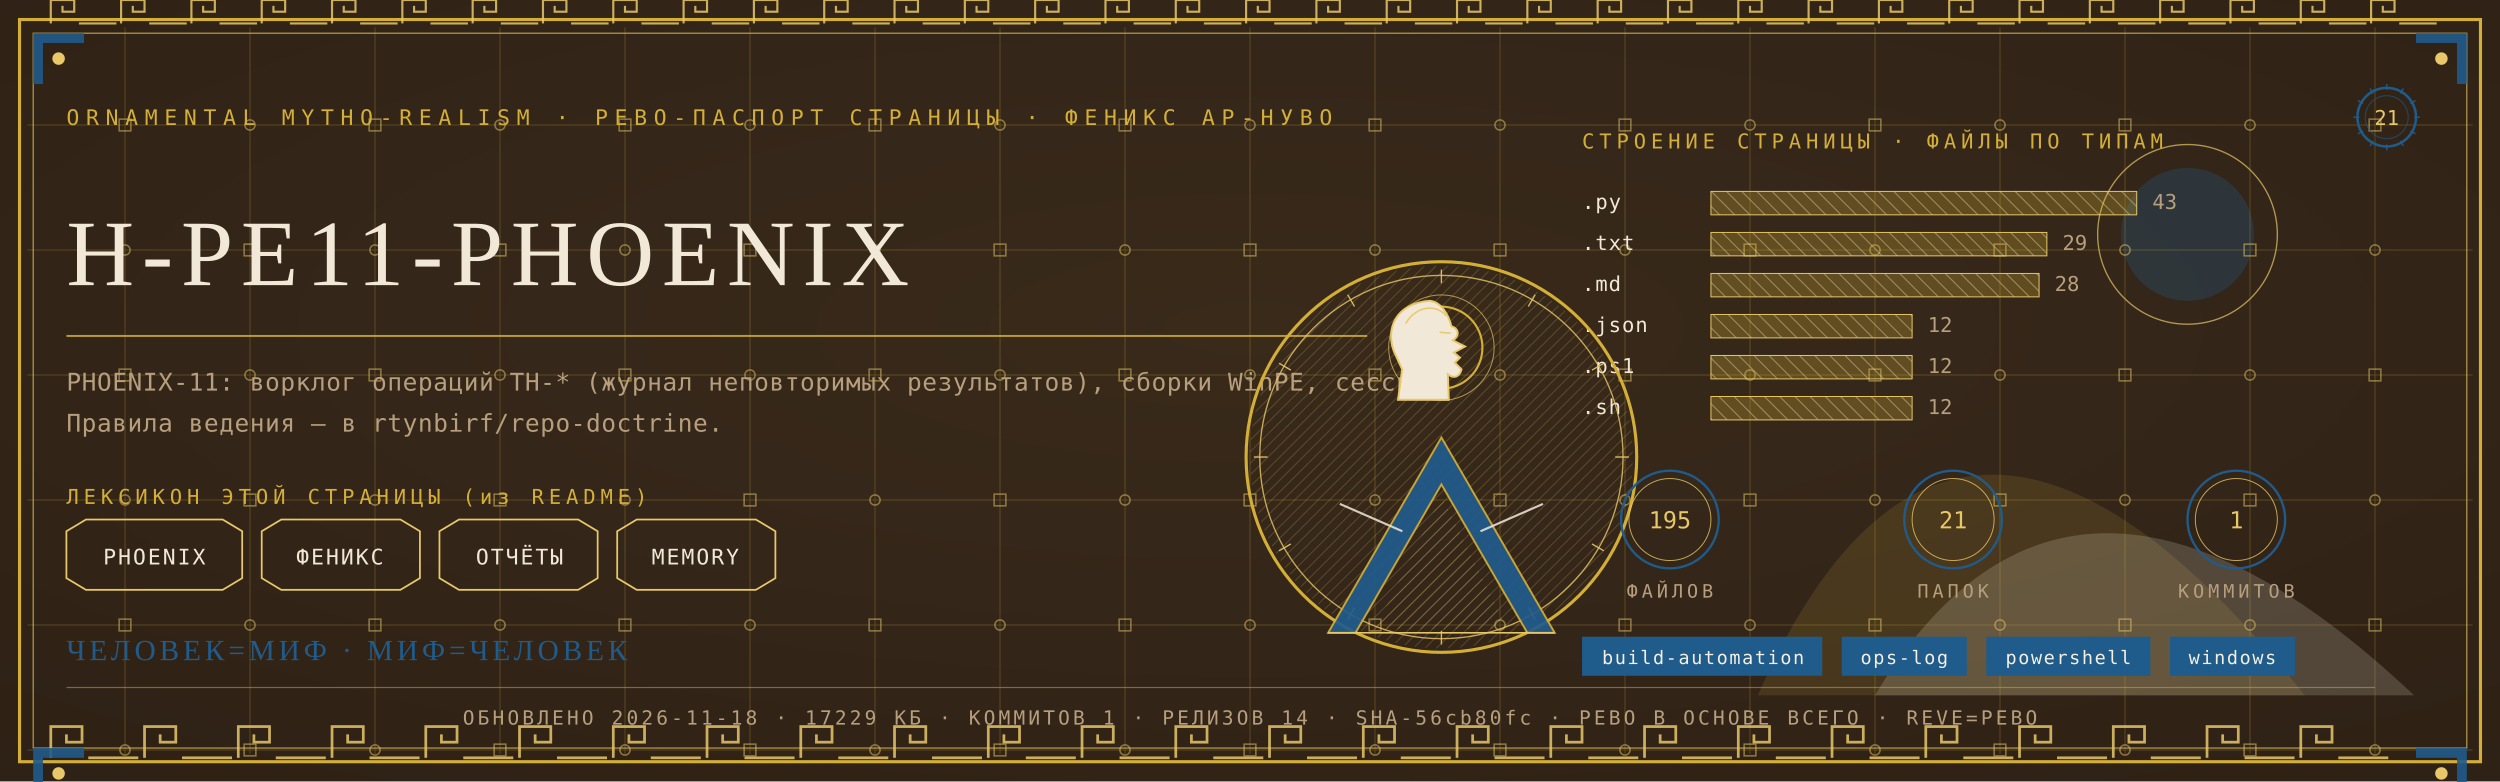
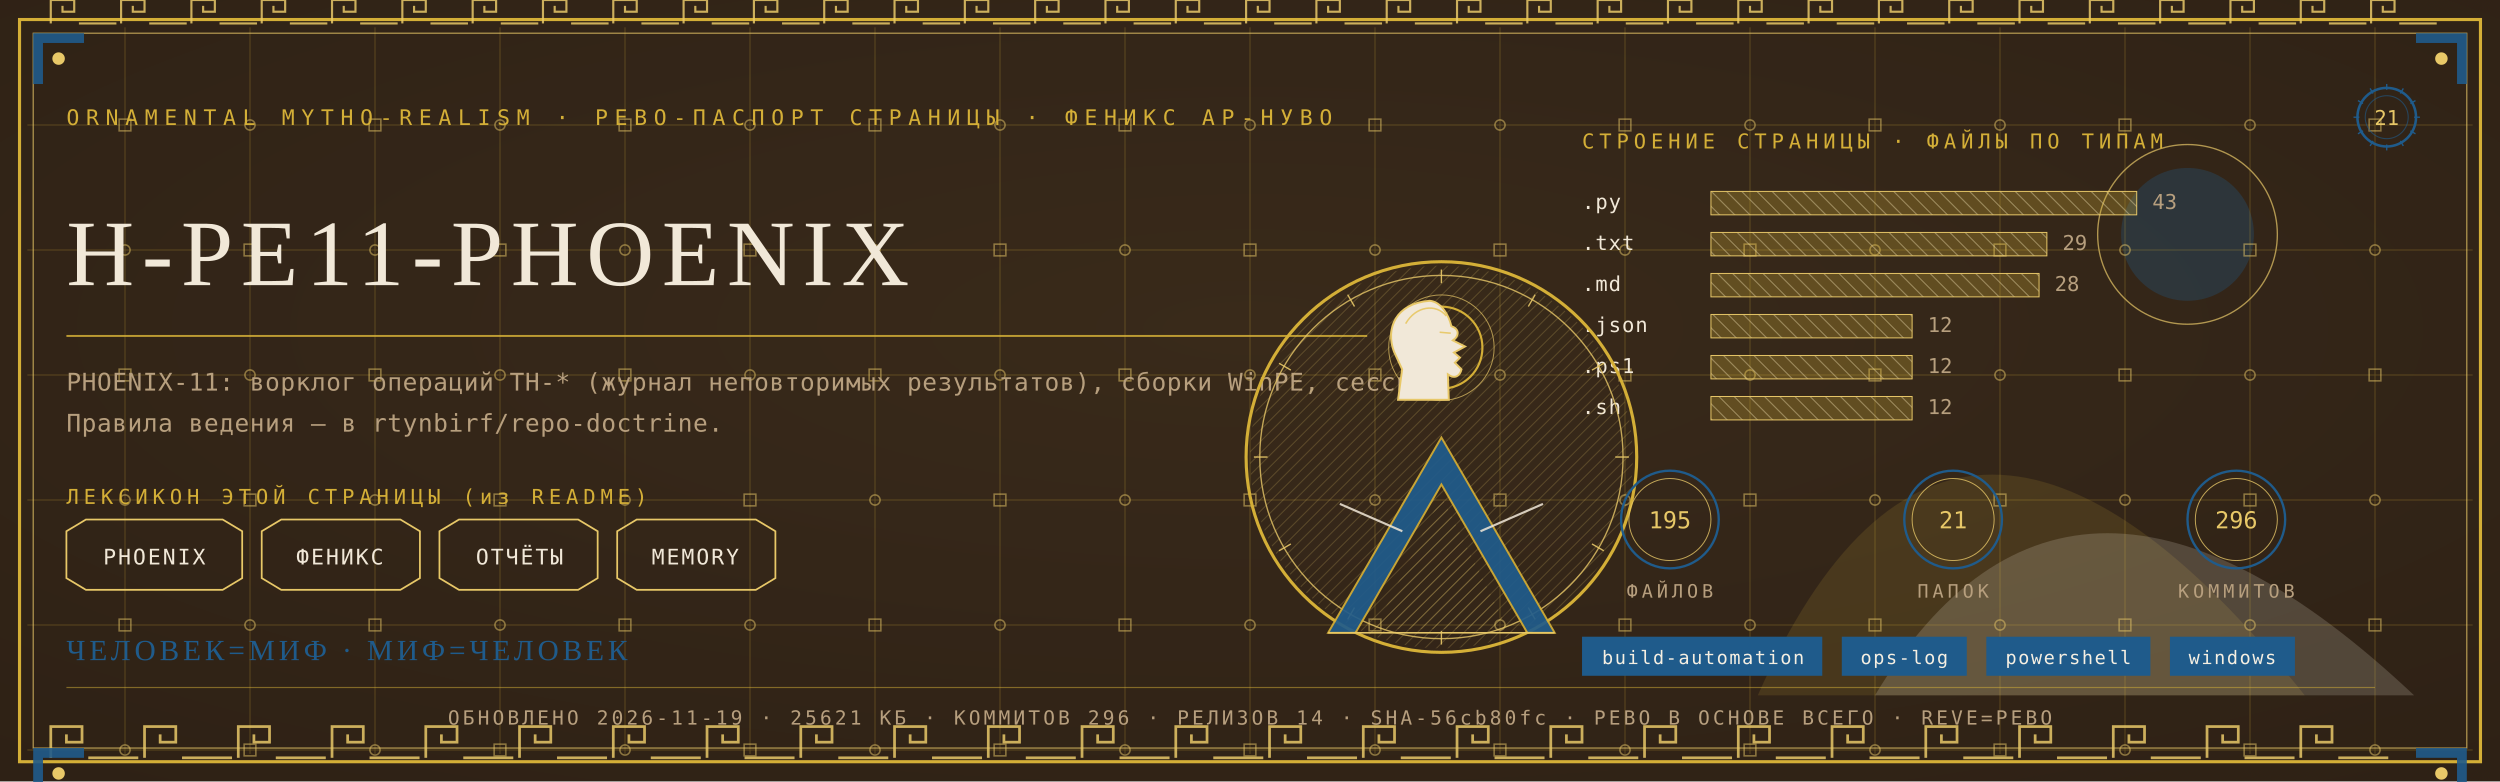
<svg xmlns="http://www.w3.org/2000/svg" viewBox="0 0 1280 400" width="1280" height="400">
  <defs>
    <radialGradient id="rp21" cx="0.5" cy="0.42" r="1.1">
      <stop offset="0" stop-color="#3A2A1B" />
      <stop offset="1" stop-color="#2A1D12" />
    </radialGradient>
    <pattern id="hatchm" width="4.2" height="4.2" patternUnits="userSpaceOnUse" patternTransform="rotate(45)">
      <rect width="4.2" height="4.2" fill="none" />
      <line x1="0" y1="0" x2="0" y2="4.2" stroke="#E8C868" stroke-width="0.5" />
    </pattern>
    <pattern id="hatchv" width="5.5" height="5.5" patternUnits="userSpaceOnUse" patternTransform="rotate(-45)">
      <rect width="5.5" height="5.5" fill="none" />
      <line x1="0" y1="0" x2="0" y2="5.5" stroke="#F1E8D8" stroke-width="0.5" />
    </pattern>
  </defs>
  <rect width="1280" height="400" fill="#2A1D12" />
  <rect width="1280" height="400" fill="url(#rp21)" opacity="0.94" />
  <path d="M 900 356 Q 1000 130 1180 356 Z" fill="#D4AF37" opacity="0.14" />
  <path d="M 960 356 Q 1060 190 1236 356 Z" fill="#F1E8D8" opacity="0.18" />
  <circle cx="1120" cy="120" r="34" fill="#1F5B8B" opacity="0.30" />
  <circle cx="1120" cy="120" r="46" fill="none" stroke="#E8C868" stroke-width="0.7" opacity="0.7" />
  <g stroke="#D4AF37" stroke-width="0.45" opacity="0.30">
    <line x1="64" y1="14" x2="64" y2="386" />
    <line x1="128" y1="14" x2="128" y2="386" />
    <line x1="192" y1="14" x2="192" y2="386" />
    <line x1="256" y1="14" x2="256" y2="386" />
    <line x1="320" y1="14" x2="320" y2="386" />
    <line x1="384" y1="14" x2="384" y2="386" />
    <line x1="448" y1="14" x2="448" y2="386" />
    <line x1="512" y1="14" x2="512" y2="386" />
    <line x1="576" y1="14" x2="576" y2="386" />
    <line x1="640" y1="14" x2="640" y2="386" />
    <line x1="704" y1="14" x2="704" y2="386" />
    <line x1="768" y1="14" x2="768" y2="386" />
    <line x1="832" y1="14" x2="832" y2="386" />
    <line x1="896" y1="14" x2="896" y2="386" />
    <line x1="960" y1="14" x2="960" y2="386" />
    <line x1="1024" y1="14" x2="1024" y2="386" />
    <line x1="1088" y1="14" x2="1088" y2="386" />
    <line x1="1152" y1="14" x2="1152" y2="386" />
    <line x1="1216" y1="14" x2="1216" y2="386" />
    <line x1="14" y1="64" x2="1266" y2="64" />
    <line x1="14" y1="128" x2="1266" y2="128" />
    <line x1="14" y1="192" x2="1266" y2="192" />
    <line x1="14" y1="256" x2="1266" y2="256" />
    <line x1="14" y1="320" x2="1266" y2="320" />
    <line x1="14" y1="384" x2="1266" y2="384" />
  </g>
  <g fill="none" stroke="#E8C868" stroke-width="0.8" opacity="0.5">
    <rect x="61" y="61" width="6" height="6" />
    <circle cx="64" cy="128" r="2.6" />
    <rect x="61" y="189" width="6" height="6" />
    <circle cx="64" cy="256" r="2.6" />
    <rect x="61" y="317" width="6" height="6" />
    <circle cx="64" cy="384" r="2.6" />
    <circle cx="128" cy="64" r="2.6" />
    <rect x="125" y="125" width="6" height="6" />
    <circle cx="128" cy="192" r="2.6" />
    <rect x="125" y="253" width="6" height="6" />
    <circle cx="128" cy="320" r="2.6" />
    <rect x="125" y="381" width="6" height="6" />
    <rect x="189" y="61" width="6" height="6" />
    <circle cx="192" cy="128" r="2.6" />
    <rect x="189" y="189" width="6" height="6" />
    <circle cx="192" cy="256" r="2.6" />
    <rect x="189" y="317" width="6" height="6" />
    <circle cx="192" cy="384" r="2.6" />
    <circle cx="256" cy="64" r="2.6" />
    <rect x="253" y="125" width="6" height="6" />
    <circle cx="256" cy="192" r="2.6" />
    <rect x="253" y="253" width="6" height="6" />
    <circle cx="256" cy="320" r="2.6" />
    <rect x="253" y="381" width="6" height="6" />
    <rect x="317" y="61" width="6" height="6" />
    <circle cx="320" cy="128" r="2.6" />
    <rect x="317" y="189" width="6" height="6" />
    <circle cx="320" cy="256" r="2.6" />
    <rect x="317" y="317" width="6" height="6" />
    <circle cx="320" cy="384" r="2.6" />
    <circle cx="384" cy="64" r="2.6" />
    <rect x="381" y="125" width="6" height="6" />
    <circle cx="384" cy="192" r="2.6" />
    <rect x="381" y="253" width="6" height="6" />
    <circle cx="384" cy="320" r="2.6" />
    <rect x="381" y="381" width="6" height="6" />
    <rect x="445" y="61" width="6" height="6" />
    <circle cx="448" cy="128" r="2.6" />
    <rect x="445" y="189" width="6" height="6" />
    <circle cx="448" cy="256" r="2.6" />
    <rect x="445" y="317" width="6" height="6" />
    <circle cx="448" cy="384" r="2.6" />
    <circle cx="512" cy="64" r="2.6" />
    <rect x="509" y="125" width="6" height="6" />
    <circle cx="512" cy="192" r="2.6" />
    <rect x="509" y="253" width="6" height="6" />
    <circle cx="512" cy="320" r="2.6" />
    <rect x="509" y="381" width="6" height="6" />
    <rect x="573" y="61" width="6" height="6" />
    <circle cx="576" cy="128" r="2.6" />
    <rect x="573" y="189" width="6" height="6" />
    <circle cx="576" cy="256" r="2.6" />
    <rect x="573" y="317" width="6" height="6" />
    <circle cx="576" cy="384" r="2.6" />
    <circle cx="640" cy="64" r="2.6" />
    <rect x="637" y="125" width="6" height="6" />
    <circle cx="640" cy="192" r="2.6" />
    <rect x="637" y="253" width="6" height="6" />
    <circle cx="640" cy="320" r="2.6" />
    <rect x="637" y="381" width="6" height="6" />
    <rect x="701" y="61" width="6" height="6" />
    <circle cx="704" cy="128" r="2.6" />
    <rect x="701" y="189" width="6" height="6" />
    <circle cx="704" cy="256" r="2.6" />
    <rect x="701" y="317" width="6" height="6" />
    <circle cx="704" cy="384" r="2.6" />
    <circle cx="768" cy="64" r="2.6" />
    <rect x="765" y="125" width="6" height="6" />
    <circle cx="768" cy="192" r="2.6" />
    <rect x="765" y="253" width="6" height="6" />
    <circle cx="768" cy="320" r="2.6" />
    <rect x="765" y="381" width="6" height="6" />
    <rect x="829" y="61" width="6" height="6" />
    <circle cx="832" cy="128" r="2.6" />
    <rect x="829" y="189" width="6" height="6" />
    <circle cx="832" cy="256" r="2.6" />
    <rect x="829" y="317" width="6" height="6" />
    <circle cx="832" cy="384" r="2.6" />
    <circle cx="896" cy="64" r="2.6" />
    <rect x="893" y="125" width="6" height="6" />
    <circle cx="896" cy="192" r="2.6" />
    <rect x="893" y="253" width="6" height="6" />
    <circle cx="896" cy="320" r="2.6" />
    <rect x="893" y="381" width="6" height="6" />
    <rect x="957" y="61" width="6" height="6" />
    <circle cx="960" cy="128" r="2.6" />
    <rect x="957" y="189" width="6" height="6" />
    <circle cx="960" cy="256" r="2.6" />
    <rect x="957" y="317" width="6" height="6" />
    <circle cx="960" cy="384" r="2.6" />
    <circle cx="1024" cy="64" r="2.6" />
    <rect x="1021" y="125" width="6" height="6" />
    <circle cx="1024" cy="192" r="2.6" />
    <rect x="1021" y="253" width="6" height="6" />
    <circle cx="1024" cy="320" r="2.6" />
    <rect x="1021" y="381" width="6" height="6" />
    <rect x="1085" y="61" width="6" height="6" />
    <circle cx="1088" cy="128" r="2.6" />
    <rect x="1085" y="189" width="6" height="6" />
    <circle cx="1088" cy="256" r="2.6" />
    <rect x="1085" y="317" width="6" height="6" />
    <circle cx="1088" cy="384" r="2.6" />
    <circle cx="1152" cy="64" r="2.6" />
    <rect x="1149" y="125" width="6" height="6" />
    <circle cx="1152" cy="192" r="2.6" />
    <rect x="1149" y="253" width="6" height="6" />
    <circle cx="1152" cy="320" r="2.6" />
    <rect x="1149" y="381" width="6" height="6" />
    <rect x="1213" y="61" width="6" height="6" />
    <circle cx="1216" cy="128" r="2.6" />
    <rect x="1213" y="189" width="6" height="6" />
    <circle cx="1216" cy="256" r="2.6" />
    <rect x="1213" y="317" width="6" height="6" />
    <circle cx="1216" cy="384" r="2.6" />
  </g>
  <rect x="10" y="10" width="1260" height="380" fill="none" stroke="#D4AF37" stroke-width="1.6" />
  <rect x="17" y="17" width="1246" height="366" fill="none" stroke="#E8C868" stroke-width="0.6" opacity="0.75" />
  <g fill="none" stroke="#E8C868" stroke-width="1.4" opacity="0.85">
    <path d="M 26 388 L 26 372 L 42 372 L 42 380.0 L 34.0 380.0 L 34.0 376.0" />
    <line x1="45.2" y1="388" x2="70.8" y2="388" />
    <path d="M 74 388 L 74 372 L 90 372 L 90 380.0 L 82.0 380.0 L 82.0 376.0" />
    <line x1="93.2" y1="388" x2="118.8" y2="388" />
    <path d="M 122 388 L 122 372 L 138 372 L 138 380.0 L 130.0 380.0 L 130.0 376.0" />
    <line x1="141.2" y1="388" x2="166.8" y2="388" />
    <path d="M 170 388 L 170 372 L 186 372 L 186 380.0 L 178.0 380.0 L 178.0 376.0" />
    <line x1="189.2" y1="388" x2="214.8" y2="388" />
    <path d="M 218 388 L 218 372 L 234 372 L 234 380.0 L 226.0 380.0 L 226.0 376.0" />
    <line x1="237.2" y1="388" x2="262.8" y2="388" />
    <path d="M 266 388 L 266 372 L 282 372 L 282 380.0 L 274.0 380.0 L 274.0 376.0" />
    <line x1="285.2" y1="388" x2="310.8" y2="388" />
    <path d="M 314 388 L 314 372 L 330 372 L 330 380.0 L 322.0 380.0 L 322.0 376.0" />
    <line x1="333.2" y1="388" x2="358.8" y2="388" />
    <path d="M 362 388 L 362 372 L 378 372 L 378 380.0 L 370.0 380.0 L 370.0 376.0" />
    <line x1="381.2" y1="388" x2="406.8" y2="388" />
    <path d="M 410 388 L 410 372 L 426 372 L 426 380.0 L 418.0 380.0 L 418.0 376.0" />
    <line x1="429.2" y1="388" x2="454.8" y2="388" />
    <path d="M 458 388 L 458 372 L 474 372 L 474 380.0 L 466.0 380.0 L 466.0 376.0" />
    <line x1="477.2" y1="388" x2="502.8" y2="388" />
    <path d="M 506 388 L 506 372 L 522 372 L 522 380.0 L 514.0 380.0 L 514.0 376.0" />
    <line x1="525.2" y1="388" x2="550.8" y2="388" />
    <path d="M 554 388 L 554 372 L 570 372 L 570 380.0 L 562.0 380.0 L 562.0 376.0" />
    <line x1="573.2" y1="388" x2="598.8" y2="388" />
    <path d="M 602 388 L 602 372 L 618 372 L 618 380.0 L 610.0 380.0 L 610.0 376.0" />
    <line x1="621.2" y1="388" x2="646.8" y2="388" />
    <path d="M 650 388 L 650 372 L 666 372 L 666 380.0 L 658.0 380.0 L 658.0 376.0" />
    <line x1="669.2" y1="388" x2="694.8" y2="388" />
    <path d="M 698 388 L 698 372 L 714 372 L 714 380.0 L 706.0 380.0 L 706.0 376.0" />
    <line x1="717.2" y1="388" x2="742.8" y2="388" />
    <path d="M 746 388 L 746 372 L 762 372 L 762 380.0 L 754.0 380.0 L 754.0 376.0" />
    <line x1="765.2" y1="388" x2="790.8" y2="388" />
    <path d="M 794 388 L 794 372 L 810 372 L 810 380.0 L 802.0 380.0 L 802.0 376.0" />
    <line x1="813.2" y1="388" x2="838.8" y2="388" />
    <path d="M 842 388 L 842 372 L 858 372 L 858 380.0 L 850.0 380.0 L 850.0 376.0" />
    <line x1="861.2" y1="388" x2="886.8" y2="388" />
    <path d="M 890 388 L 890 372 L 906 372 L 906 380.0 L 898.0 380.0 L 898.0 376.0" />
    <line x1="909.2" y1="388" x2="934.8" y2="388" />
    <path d="M 938 388 L 938 372 L 954 372 L 954 380.0 L 946.0 380.0 L 946.0 376.0" />
    <line x1="957.2" y1="388" x2="982.8" y2="388" />
    <path d="M 986 388 L 986 372 L 1002 372 L 1002 380.0 L 994.0 380.0 L 994.0 376.0" />
    <line x1="1005.2" y1="388" x2="1030.8" y2="388" />
    <path d="M 1034 388 L 1034 372 L 1050 372 L 1050 380.0 L 1042.0 380.0 L 1042.0 376.0" />
    <line x1="1053.2" y1="388" x2="1078.8" y2="388" />
    <path d="M 1082 388 L 1082 372 L 1098 372 L 1098 380.0 L 1090.0 380.0 L 1090.0 376.0" />
    <line x1="1101.2" y1="388" x2="1126.8" y2="388" />
    <path d="M 1130 388 L 1130 372 L 1146 372 L 1146 380.0 L 1138.0 380.0 L 1138.0 376.0" />
    <line x1="1149.2" y1="388" x2="1174.8" y2="388" />
    <path d="M 1178 388 L 1178 372 L 1194 372 L 1194 380.0 L 1186.0 380.0 L 1186.0 376.0" />
    <line x1="1197.2" y1="388" x2="1222.8" y2="388" />
  </g>
  <g fill="none" stroke="#E8C868" stroke-width="1.1" opacity="0.85">
    <path d="M 26 12 L 26 0 L 38 0 L 38 6.0 L 32.0 6.0 L 32.0 3.0" />
    <line x1="40.4" y1="12" x2="59.6" y2="12" />
    <path d="M 62 12 L 62 0 L 74 0 L 74 6.0 L 68.0 6.0 L 68.0 3.0" />
    <line x1="76.4" y1="12" x2="95.6" y2="12" />
    <path d="M 98 12 L 98 0 L 110 0 L 110 6.0 L 104.0 6.0 L 104.0 3.0" />
    <line x1="112.4" y1="12" x2="131.6" y2="12" />
    <path d="M 134 12 L 134 0 L 146 0 L 146 6.0 L 140.0 6.0 L 140.0 3.0" />
    <line x1="148.4" y1="12" x2="167.6" y2="12" />
    <path d="M 170 12 L 170 0 L 182 0 L 182 6.0 L 176.0 6.0 L 176.0 3.0" />
    <line x1="184.4" y1="12" x2="203.6" y2="12" />
    <path d="M 206 12 L 206 0 L 218 0 L 218 6.0 L 212.0 6.0 L 212.0 3.0" />
    <line x1="220.4" y1="12" x2="239.6" y2="12" />
    <path d="M 242 12 L 242 0 L 254 0 L 254 6.0 L 248.0 6.0 L 248.0 3.0" />
    <line x1="256.4" y1="12" x2="275.6" y2="12" />
    <path d="M 278 12 L 278 0 L 290 0 L 290 6.0 L 284.0 6.0 L 284.0 3.0" />
    <line x1="292.4" y1="12" x2="311.6" y2="12" />
    <path d="M 314 12 L 314 0 L 326 0 L 326 6.0 L 320.0 6.0 L 320.0 3.0" />
    <line x1="328.4" y1="12" x2="347.6" y2="12" />
    <path d="M 350 12 L 350 0 L 362 0 L 362 6.0 L 356.0 6.0 L 356.0 3.0" />
    <line x1="364.4" y1="12" x2="383.6" y2="12" />
    <path d="M 386 12 L 386 0 L 398 0 L 398 6.0 L 392.0 6.0 L 392.0 3.0" />
    <line x1="400.4" y1="12" x2="419.6" y2="12" />
    <path d="M 422 12 L 422 0 L 434 0 L 434 6.0 L 428.0 6.0 L 428.0 3.0" />
    <line x1="436.4" y1="12" x2="455.6" y2="12" />
    <path d="M 458 12 L 458 0 L 470 0 L 470 6.0 L 464.0 6.0 L 464.0 3.0" />
    <line x1="472.4" y1="12" x2="491.6" y2="12" />
    <path d="M 494 12 L 494 0 L 506 0 L 506 6.0 L 500.0 6.0 L 500.0 3.0" />
    <line x1="508.4" y1="12" x2="527.6" y2="12" />
    <path d="M 530 12 L 530 0 L 542 0 L 542 6.0 L 536.0 6.0 L 536.0 3.0" />
    <line x1="544.4" y1="12" x2="563.6" y2="12" />
    <path d="M 566 12 L 566 0 L 578 0 L 578 6.0 L 572.0 6.0 L 572.0 3.0" />
    <line x1="580.4" y1="12" x2="599.6" y2="12" />
    <path d="M 602 12 L 602 0 L 614 0 L 614 6.0 L 608.0 6.0 L 608.0 3.0" />
    <line x1="616.4" y1="12" x2="635.6" y2="12" />
    <path d="M 638 12 L 638 0 L 650 0 L 650 6.0 L 644.0 6.0 L 644.0 3.0" />
    <line x1="652.4" y1="12" x2="671.6" y2="12" />
    <path d="M 674 12 L 674 0 L 686 0 L 686 6.0 L 680.0 6.0 L 680.0 3.0" />
    <line x1="688.4" y1="12" x2="707.6" y2="12" />
    <path d="M 710 12 L 710 0 L 722 0 L 722 6.0 L 716.0 6.0 L 716.0 3.0" />
    <line x1="724.4" y1="12" x2="743.6" y2="12" />
    <path d="M 746 12 L 746 0 L 758 0 L 758 6.0 L 752.0 6.0 L 752.0 3.0" />
    <line x1="760.4" y1="12" x2="779.6" y2="12" />
    <path d="M 782 12 L 782 0 L 794 0 L 794 6.0 L 788.0 6.0 L 788.0 3.0" />
    <line x1="796.4" y1="12" x2="815.6" y2="12" />
    <path d="M 818 12 L 818 0 L 830 0 L 830 6.0 L 824.0 6.0 L 824.0 3.0" />
    <line x1="832.4" y1="12" x2="851.6" y2="12" />
    <path d="M 854 12 L 854 0 L 866 0 L 866 6.0 L 860.0 6.0 L 860.0 3.0" />
    <line x1="868.4" y1="12" x2="887.6" y2="12" />
    <path d="M 890 12 L 890 0 L 902 0 L 902 6.0 L 896.0 6.0 L 896.0 3.0" />
    <line x1="904.4" y1="12" x2="923.6" y2="12" />
    <path d="M 926 12 L 926 0 L 938 0 L 938 6.0 L 932.0 6.0 L 932.0 3.0" />
    <line x1="940.4" y1="12" x2="959.6" y2="12" />
    <path d="M 962 12 L 962 0 L 974 0 L 974 6.0 L 968.0 6.0 L 968.0 3.0" />
    <line x1="976.4" y1="12" x2="995.6" y2="12" />
    <path d="M 998 12 L 998 0 L 1010 0 L 1010 6.0 L 1004.0 6.0 L 1004.0 3.0" />
    <line x1="1012.4" y1="12" x2="1031.6" y2="12" />
    <path d="M 1034 12 L 1034 0 L 1046 0 L 1046 6.0 L 1040.0 6.0 L 1040.0 3.0" />
    <line x1="1048.4" y1="12" x2="1067.6" y2="12" />
    <path d="M 1070 12 L 1070 0 L 1082 0 L 1082 6.0 L 1076.0 6.0 L 1076.0 3.0" />
    <line x1="1084.4" y1="12" x2="1103.6" y2="12" />
    <path d="M 1106 12 L 1106 0 L 1118 0 L 1118 6.0 L 1112.0 6.0 L 1112.0 3.0" />
    <line x1="1120.4" y1="12" x2="1139.6" y2="12" />
    <path d="M 1142 12 L 1142 0 L 1154 0 L 1154 6.0 L 1148.0 6.0 L 1148.0 3.0" />
    <line x1="1156.4" y1="12" x2="1175.6" y2="12" />
    <path d="M 1178 12 L 1178 0 L 1190 0 L 1190 6.0 L 1184.0 6.0 L 1184.0 3.0" />
    <line x1="1192.4" y1="12" x2="1211.6" y2="12" />
    <path d="M 1214 12 L 1214 0 L 1226 0 L 1226 6.0 L 1220.0 6.0 L 1220.0 3.0" />
    <line x1="1228.4" y1="12" x2="1247.6" y2="12" />
  </g>
  <g transform="translate(17,17) scale(1,1)">
    <path d="M 0 0 L 26 0 L 26 5 L 5 5 L 5 26 L 0 26 Z" fill="#1F5B8B" opacity="0.9" />
    <circle cx="13" cy="13" r="3.2" fill="#E8C868" />
  </g>
  <g transform="translate(1263,17) scale(-1,1)">
    <path d="M 0 0 L 26 0 L 26 5 L 5 5 L 5 26 L 0 26 Z" fill="#1F5B8B" opacity="0.9" />
    <circle cx="13" cy="13" r="3.2" fill="#E8C868" />
  </g>
  <g transform="translate(17,383) scale(1,1)">
    <path d="M 0 0 L 26 0 L 26 5 L 5 5 L 5 26 L 0 26 Z" fill="#1F5B8B" opacity="0.9" />
    <circle cx="13" cy="13" r="3.2" fill="#E8C868" />
  </g>
  <g transform="translate(1263,383) scale(-1,1)">
    <path d="M 0 0 L 26 0 L 26 5 L 5 5 L 5 26 L 0 26 Z" fill="#1F5B8B" opacity="0.9" />
    <circle cx="13" cy="13" r="3.2" fill="#E8C868" />
  </g>
  <text x="34" y="64" font-family="'Cascadia Mono', ui-monospace, Consolas, monospace" font-size="11" fill="#D4AF37" letter-spacing="3.4">ORNAMENTAL MYTHO-REALISM · РЕВО-ПАСПОРТ СТРАНИЦЫ · ФЕНИКС АР-НУВО</text>
  <g transform="translate(1222,60)">
    <circle r="15" fill="none" stroke="#1F5B8B" stroke-width="1.3" />
    <circle r="11" fill="none" stroke="#1F5B8B" stroke-width="0.55" opacity="0.6" />
    <text y="4" text-anchor="middle" font-family="'Cascadia Mono', ui-monospace, Consolas, monospace" font-size="10.5" fill="#E8C868">21</text>
    <g stroke="#1F5B8B" stroke-width="0.7">
      <line x1="0" y1="-17" x2="0" y2="-14" transform="rotate(0)" />
      <line x1="0" y1="-17" x2="0" y2="-14" transform="rotate(30)" />
      <line x1="0" y1="-17" x2="0" y2="-14" transform="rotate(60)" />
      <line x1="0" y1="-17" x2="0" y2="-14" transform="rotate(90)" />
      <line x1="0" y1="-17" x2="0" y2="-14" transform="rotate(120)" />
      <line x1="0" y1="-17" x2="0" y2="-14" transform="rotate(150)" />
      <line x1="0" y1="-17" x2="0" y2="-14" transform="rotate(180)" />
      <line x1="0" y1="-17" x2="0" y2="-14" transform="rotate(210)" />
      <line x1="0" y1="-17" x2="0" y2="-14" transform="rotate(240)" />
      <line x1="0" y1="-17" x2="0" y2="-14" transform="rotate(270)" />
      <line x1="0" y1="-17" x2="0" y2="-14" transform="rotate(300)" />
      <line x1="0" y1="-17" x2="0" y2="-14" transform="rotate(330)" />
    </g>
  </g>
  <text x="34" y="146" font-family="Georgia, 'Times New Roman', serif" font-size="48.0" fill="#F1E8D8" letter-spacing="4">H-PE11-PHOENIX</text>
  <line x1="34" y1="172" x2="700" y2="172" stroke="#D4AF37" stroke-width="1" opacity="0.85" />
  <text x="34" y="200" font-family="'Cascadia Mono', ui-monospace, Consolas, monospace" font-size="12.5" fill="#B79F7E" letter-spacing="0.3">PHOENIX-11: ворклог операций TH-* (журнал неповторимых результатов), сборки WinPE, сессии.</text>
  <text x="34" y="221" font-family="'Cascadia Mono', ui-monospace, Consolas, monospace" font-size="12.5" fill="#B79F7E" letter-spacing="0.3">Правила ведения — в rtynbirf/repo-doctrine.</text>
  <text x="34" y="258" font-family="'Cascadia Mono', ui-monospace, Consolas, monospace" font-size="10.5" fill="#D4AF37" letter-spacing="2.5">ЛЕКСИКОН ЭТОЙ СТРАНИЦЫ (из README)</text>
  <path d="M 34 272 L 44 266 L 114 266 L 124 272 L 124 296 L 114 302 L 44 302 L 34 296 Z" fill="none" stroke="#E8C868" stroke-width="0.9" />
  <text x="79" y="289" text-anchor="middle" font-family="'Cascadia Mono', ui-monospace, Consolas, monospace" font-size="11" fill="#F1E8D8" letter-spacing="1">PHOENIX</text>
  <path d="M 134 272 L 144 266 L 205 266 L 215 272 L 215 296 L 205 302 L 144 302 L 134 296 Z" fill="none" stroke="#E8C868" stroke-width="0.9" />
  <text x="174" y="289" text-anchor="middle" font-family="'Cascadia Mono', ui-monospace, Consolas, monospace" font-size="11" fill="#F1E8D8" letter-spacing="1">ФЕНИКС</text>
  <path d="M 225 272 L 235 266 L 296 266 L 306 272 L 306 296 L 296 302 L 235 302 L 225 296 Z" fill="none" stroke="#E8C868" stroke-width="0.9" />
  <text x="266" y="289" text-anchor="middle" font-family="'Cascadia Mono', ui-monospace, Consolas, monospace" font-size="11" fill="#F1E8D8" letter-spacing="1">ОТЧЁТЫ</text>
  <path d="M 316 272 L 326 266 L 387 266 L 397 272 L 397 296 L 387 302 L 326 302 L 316 296 Z" fill="none" stroke="#E8C868" stroke-width="0.9" />
  <text x="356" y="289" text-anchor="middle" font-family="'Cascadia Mono', ui-monospace, Consolas, monospace" font-size="11" fill="#F1E8D8" letter-spacing="1">MEMORY</text>
  <text x="810" y="76" font-family="'Cascadia Mono', ui-monospace, Consolas, monospace" font-size="10.5" fill="#D4AF37" letter-spacing="2.5">СТРОЕНИЕ СТРАНИЦЫ · ФАЙЛЫ ПО ТИПАМ</text>
  <text x="810" y="107" font-family="'Cascadia Mono', ui-monospace, Consolas, monospace" font-size="10.5" fill="#F1E8D8" letter-spacing="0.5">.py</text>
  <rect x="876" y="98" width="218" height="12" fill="url(#hatchv)" opacity="0.9" />
  <rect x="876" y="98" width="218" height="12" fill="#D4AF37" opacity="0.28" />
  <rect x="876" y="98" width="218" height="12" fill="none" stroke="#E8C868" stroke-width="0.5" />
  <text x="1102" y="107" font-family="'Cascadia Mono', ui-monospace, Consolas, monospace" font-size="10.5" fill="#B79F7E">43</text>
  <text x="810" y="128" font-family="'Cascadia Mono', ui-monospace, Consolas, monospace" font-size="10.5" fill="#F1E8D8" letter-spacing="0.5">.txt</text>
  <rect x="876" y="119" width="172" height="12" fill="url(#hatchv)" opacity="0.9" />
  <rect x="876" y="119" width="172" height="12" fill="#D4AF37" opacity="0.28" />
  <rect x="876" y="119" width="172" height="12" fill="none" stroke="#E8C868" stroke-width="0.5" />
  <text x="1056" y="128" font-family="'Cascadia Mono', ui-monospace, Consolas, monospace" font-size="10.5" fill="#B79F7E">29</text>
  <text x="810" y="149" font-family="'Cascadia Mono', ui-monospace, Consolas, monospace" font-size="10.5" fill="#F1E8D8" letter-spacing="0.5">.md</text>
  <rect x="876" y="140" width="168" height="12" fill="url(#hatchv)" opacity="0.9" />
  <rect x="876" y="140" width="168" height="12" fill="#D4AF37" opacity="0.28" />
  <rect x="876" y="140" width="168" height="12" fill="none" stroke="#E8C868" stroke-width="0.5" />
  <text x="1052" y="149" font-family="'Cascadia Mono', ui-monospace, Consolas, monospace" font-size="10.5" fill="#B79F7E">28</text>
  <text x="810" y="170" font-family="'Cascadia Mono', ui-monospace, Consolas, monospace" font-size="10.5" fill="#F1E8D8" letter-spacing="0.5">.json</text>
  <rect x="876" y="161" width="103" height="12" fill="url(#hatchv)" opacity="0.9" />
  <rect x="876" y="161" width="103" height="12" fill="#D4AF37" opacity="0.28" />
  <rect x="876" y="161" width="103" height="12" fill="none" stroke="#E8C868" stroke-width="0.5" />
  <text x="987" y="170" font-family="'Cascadia Mono', ui-monospace, Consolas, monospace" font-size="10.5" fill="#B79F7E">12</text>
  <text x="810" y="191" font-family="'Cascadia Mono', ui-monospace, Consolas, monospace" font-size="10.5" fill="#F1E8D8" letter-spacing="0.5">.ps1</text>
  <rect x="876" y="182" width="103" height="12" fill="url(#hatchv)" opacity="0.9" />
  <rect x="876" y="182" width="103" height="12" fill="#D4AF37" opacity="0.28" />
  <rect x="876" y="182" width="103" height="12" fill="none" stroke="#E8C868" stroke-width="0.5" />
  <text x="987" y="191" font-family="'Cascadia Mono', ui-monospace, Consolas, monospace" font-size="10.5" fill="#B79F7E">12</text>
  <text x="810" y="212" font-family="'Cascadia Mono', ui-monospace, Consolas, monospace" font-size="10.5" fill="#F1E8D8" letter-spacing="0.5">.sh</text>
  <rect x="876" y="203" width="103" height="12" fill="url(#hatchv)" opacity="0.9" />
  <rect x="876" y="203" width="103" height="12" fill="#D4AF37" opacity="0.28" />
  <rect x="876" y="203" width="103" height="12" fill="none" stroke="#E8C868" stroke-width="0.5" />
  <text x="987" y="212" font-family="'Cascadia Mono', ui-monospace, Consolas, monospace" font-size="10.5" fill="#B79F7E">12</text>
  <g transform="translate(738,234)">
    <circle r="100" fill="none" stroke="#D4AF37" stroke-width="1.6" />
    <circle r="93" fill="none" stroke="#E8C868" stroke-width="0.7" opacity="0.8" />
    <circle r="98" fill="url(#hatchm)" opacity="0.4" />
    <g stroke="#E8C868" stroke-width="0.7" opacity="0.9">
      <line x1="0" y1="-96" x2="0" y2="-89" transform="rotate(0)" />
      <line x1="0" y1="-96" x2="0" y2="-89" transform="rotate(30)" />
      <line x1="0" y1="-96" x2="0" y2="-89" transform="rotate(60)" />
      <line x1="0" y1="-96" x2="0" y2="-89" transform="rotate(90)" />
      <line x1="0" y1="-96" x2="0" y2="-89" transform="rotate(120)" />
      <line x1="0" y1="-96" x2="0" y2="-89" transform="rotate(150)" />
      <line x1="0" y1="-96" x2="0" y2="-89" transform="rotate(180)" />
      <line x1="0" y1="-96" x2="0" y2="-89" transform="rotate(210)" />
      <line x1="0" y1="-96" x2="0" y2="-89" transform="rotate(240)" />
      <line x1="0" y1="-96" x2="0" y2="-89" transform="rotate(270)" />
      <line x1="0" y1="-96" x2="0" y2="-89" transform="rotate(300)" />
      <line x1="0" y1="-96" x2="0" y2="-89" transform="rotate(330)" />
    </g>
    <circle cy="-56" r="21" fill="none" stroke="#D4AF37" stroke-width="1.1" />
    <circle cy="-56" r="27" fill="none" stroke="#E8C868" stroke-width="0.5" opacity="0.7" />
    <path d="M -6.0 -80.0 C -23.5 -78.7 -28.7 -65.7 -24.3 -54.0 L -20.1 -44.9 L -22.2 -29.3 L 3.8 -29.3 L 3.3 -42.3 C 6.9 -39.7 9.5 -41.5 10.3 -44.9 L 6.9 -48.3 L 9.5 -50.9 L 6.4 -53.5 L 12.1 -56.6 L 5.9 -59.7 C 9.5 -62.3 9.0 -65.7 5.1 -67.0 C 3.8 -72.7 -0.1 -79.5 -6.0 -80.0 Z" fill="#F1E8D8" stroke="#E8C868" stroke-width="1.0" />
    <g fill="none" stroke="#E8C868" stroke-width="0.8" opacity="0.95">
      <path d="M -18.3 -68.3 C -13.1 -77.4 -2.7 -78.7 2.5 -72.2" />
      <path d="M -0.9 -63.9 L 4.8 -63.4" />
    </g>
    <path d="M -58.0 90.0 L 0 -10.0 L 58.0 90.0 L 44.0 90.0 L 0 14.0 L -44.0 90.0 Z" fill="#1F5B8B" opacity="0.92" stroke="#D4AF37" stroke-width="1.0" />
    <path d="M -34.0 88.0 L 0 20.0 L 34.0 88.0" fill="url(#hatchm)" opacity="0.5" stroke="none" />
    <path d="M -58.0 90.0 L 58.0 90.0" fill="none" stroke="#E8C868" stroke-width="0.8" />
    <path d="M -52.0 24.0 L -20.0 38.0" fill="none" stroke="#F1E8D8" stroke-width="1.1" opacity="0.85" />
    <path d="M 52.0 24.0 L 20.0 38.0" fill="none" stroke="#F1E8D8" stroke-width="1.1" opacity="0.85" />
  </g>
  <g transform="translate(855,266)">
    <circle r="25" fill="none" stroke="#1F5B8B" stroke-width="1.2" />
    <circle r="21" fill="none" stroke="#E8C868" stroke-width="0.5" opacity="0.8" />
    <text y="4.5" text-anchor="middle" font-family="'Cascadia Mono', ui-monospace, Consolas, monospace" font-size="12" fill="#E8C868">195</text>
    <text y="40" text-anchor="middle" font-family="'Cascadia Mono', ui-monospace, Consolas, monospace" font-size="9.5" fill="#B79F7E" letter-spacing="2">ФАЙЛОВ</text>
  </g>
  <g transform="translate(1000,266)">
    <circle r="25" fill="none" stroke="#1F5B8B" stroke-width="1.2" />
    <circle r="21" fill="none" stroke="#E8C868" stroke-width="0.5" opacity="0.8" />
    <text y="4.5" text-anchor="middle" font-family="'Cascadia Mono', ui-monospace, Consolas, monospace" font-size="12" fill="#E8C868">21</text>
    <text y="40" text-anchor="middle" font-family="'Cascadia Mono', ui-monospace, Consolas, monospace" font-size="9.5" fill="#B79F7E" letter-spacing="2">ПАПОК</text>
  </g>
  <g transform="translate(1145,266)">
    <circle r="25" fill="none" stroke="#1F5B8B" stroke-width="1.2" />
    <circle r="21" fill="none" stroke="#E8C868" stroke-width="0.5" opacity="0.8" />
-     <text y="4.5" text-anchor="middle" font-family="'Cascadia Mono', ui-monospace, Consolas, monospace" font-size="12" fill="#E8C868">1</text>
+     <text y="4.5" text-anchor="middle" font-family="'Cascadia Mono', ui-monospace, Consolas, monospace" font-size="12" fill="#E8C868">296</text>
    <text y="40" text-anchor="middle" font-family="'Cascadia Mono', ui-monospace, Consolas, monospace" font-size="9.5" fill="#B79F7E" letter-spacing="2">КОММИТОВ</text>
  </g>
  <rect x="810" y="326" rx="0" width="123" height="20" fill="#1F5B8B" />
  <text x="872" y="340" text-anchor="middle" font-family="'Cascadia Mono', ui-monospace, Consolas, monospace" font-size="9.5" fill="#F5EFE2" letter-spacing="0.8">build-automation</text>
  <rect x="943" y="326" rx="0" width="64" height="20" fill="#1F5B8B" />
  <text x="975" y="340" text-anchor="middle" font-family="'Cascadia Mono', ui-monospace, Consolas, monospace" font-size="9.5" fill="#F5EFE2" letter-spacing="0.8">ops-log</text>
  <rect x="1017" y="326" rx="0" width="84" height="20" fill="#1F5B8B" />
  <text x="1059" y="340" text-anchor="middle" font-family="'Cascadia Mono', ui-monospace, Consolas, monospace" font-size="9.5" fill="#F5EFE2" letter-spacing="0.8">powershell</text>
  <rect x="1111" y="326" rx="0" width="64" height="20" fill="#1F5B8B" />
  <text x="1143" y="340" text-anchor="middle" font-family="'Cascadia Mono', ui-monospace, Consolas, monospace" font-size="9.5" fill="#F5EFE2" letter-spacing="0.8">windows</text>
  <text x="34" y="338" font-family="Georgia, 'Times New Roman', serif" font-size="15" fill="#1F5B8B" letter-spacing="2">ЧЕЛОВЕК=МИФ · МИФ=ЧЕЛОВЕК</text>
  <line x1="34" y1="352" x2="1216" y2="352" stroke="#D4AF37" stroke-width="0.6" opacity="0.5" />
-   <text x="640" y="371" text-anchor="middle" font-family="'Cascadia Mono', ui-monospace, Consolas, monospace" font-size="10" fill="#B79F7E" letter-spacing="1.6">ОБНОВЛЕНО 2026-11-18 · 17229 КБ · КОММИТОВ 1 · РЕЛИЗОВ 14 · SHA-56cb80fc · РЕВО В ОСНОВЕ ВСЕГО · REVE=РЕВО</text>
+   <text x="640" y="371" text-anchor="middle" font-family="'Cascadia Mono', ui-monospace, Consolas, monospace" font-size="10" fill="#B79F7E" letter-spacing="1.6">ОБНОВЛЕНО 2026-11-19 · 25621 КБ · КОММИТОВ 296 · РЕЛИЗОВ 14 · SHA-56cb80fc · РЕВО В ОСНОВЕ ВСЕГО · REVE=РЕВО</text>
</svg>
